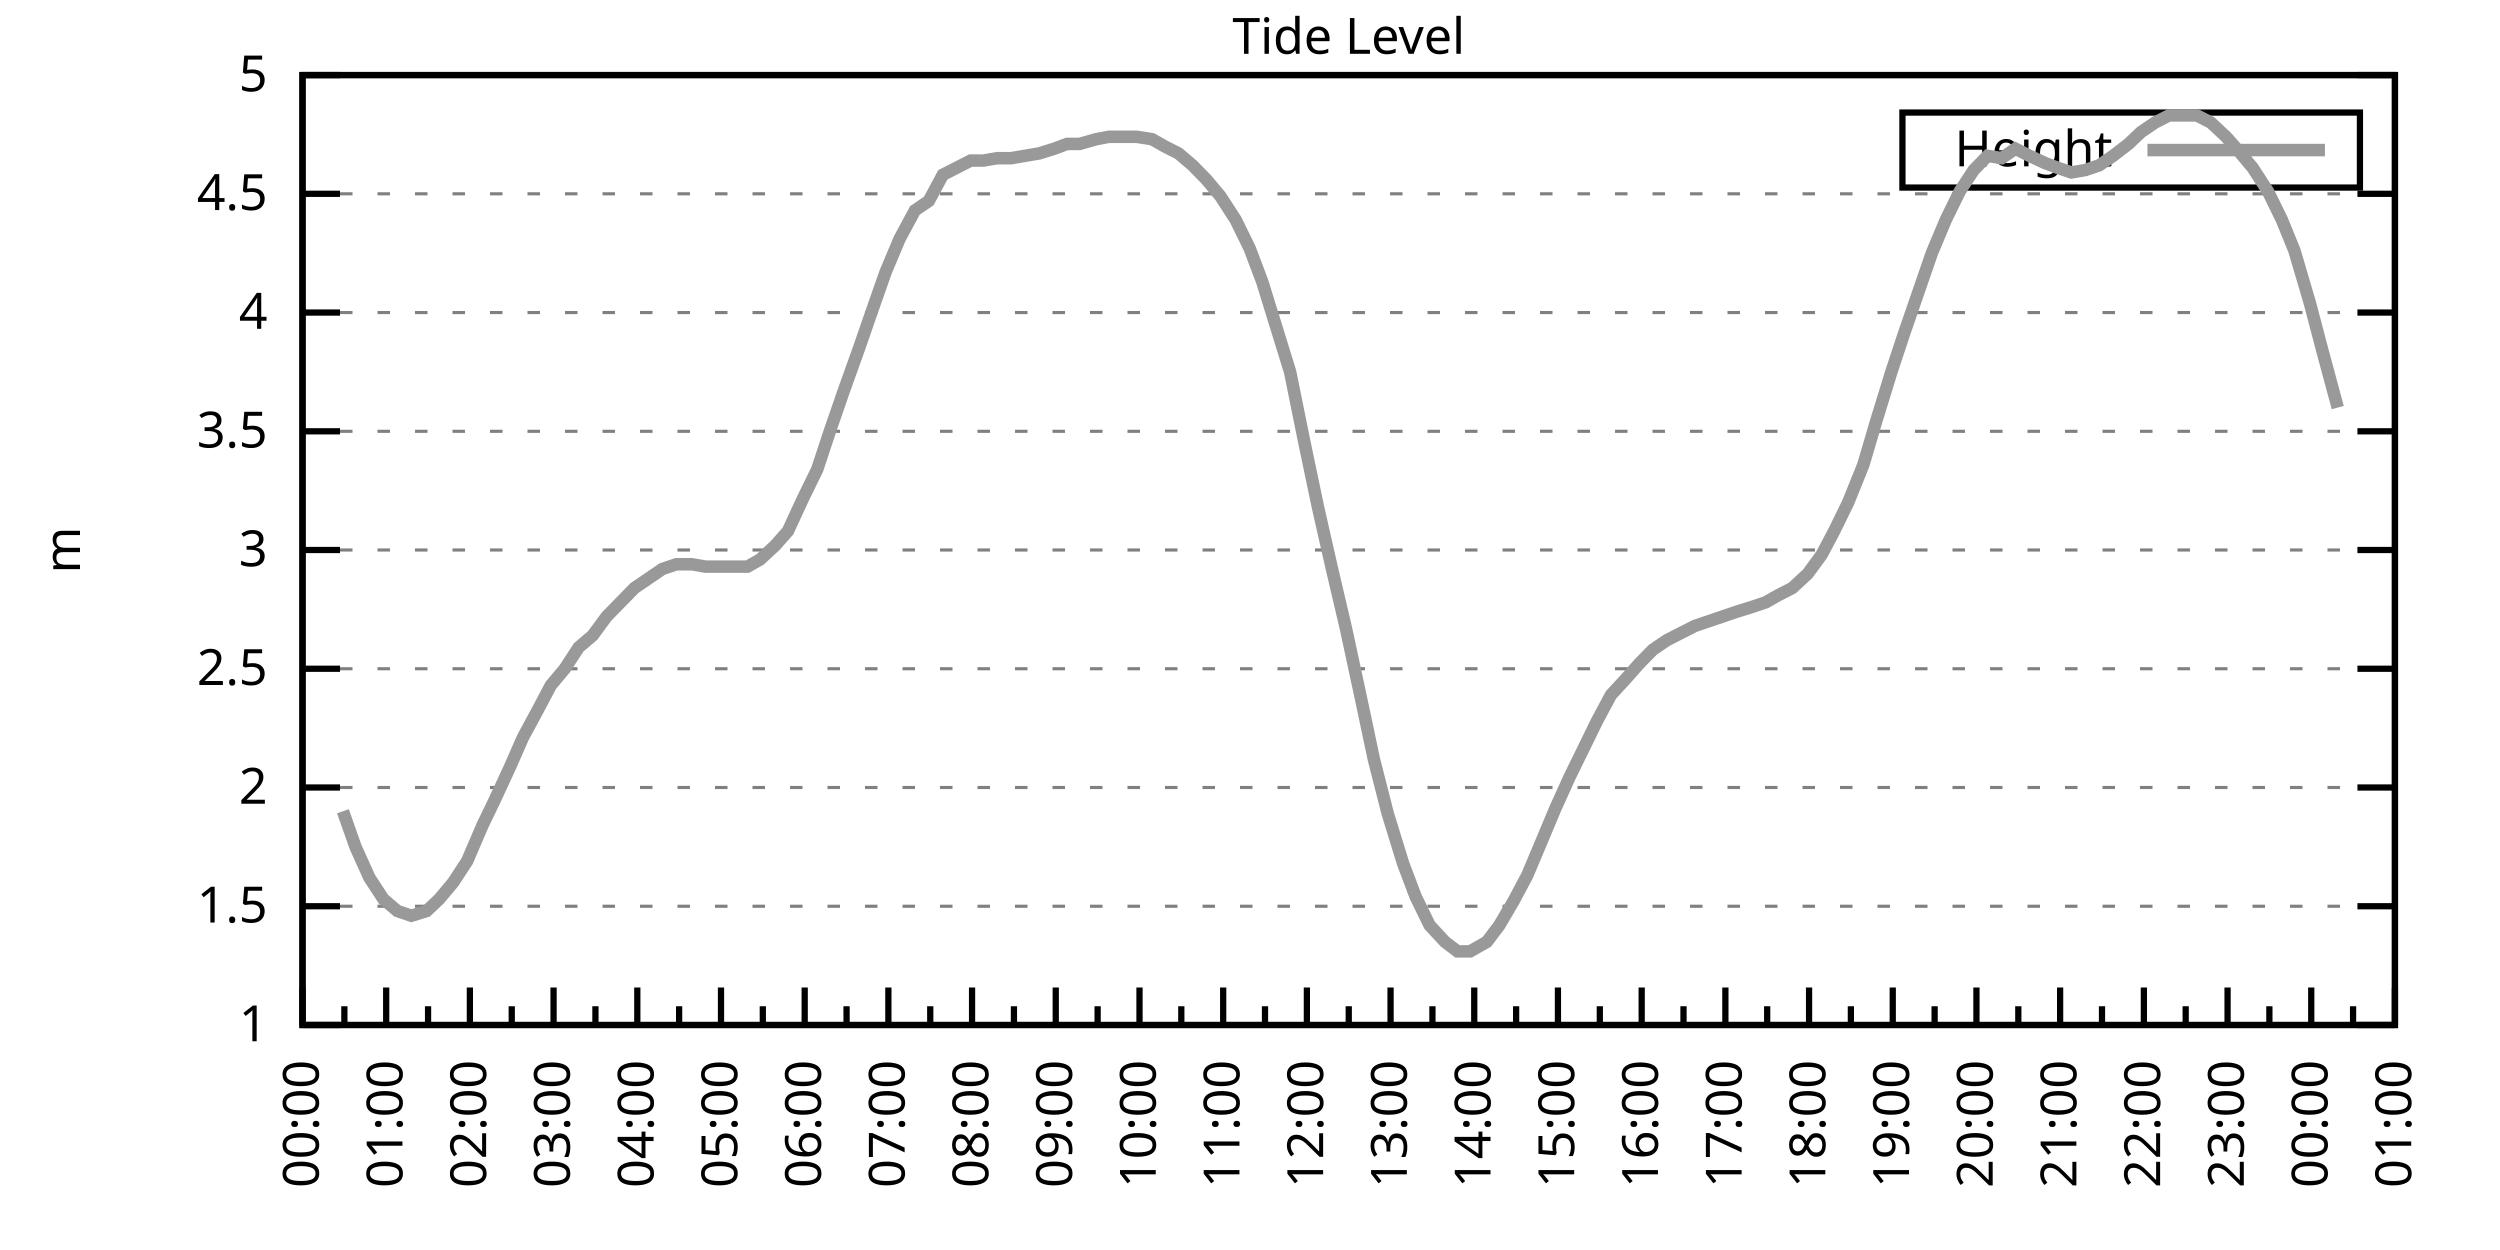
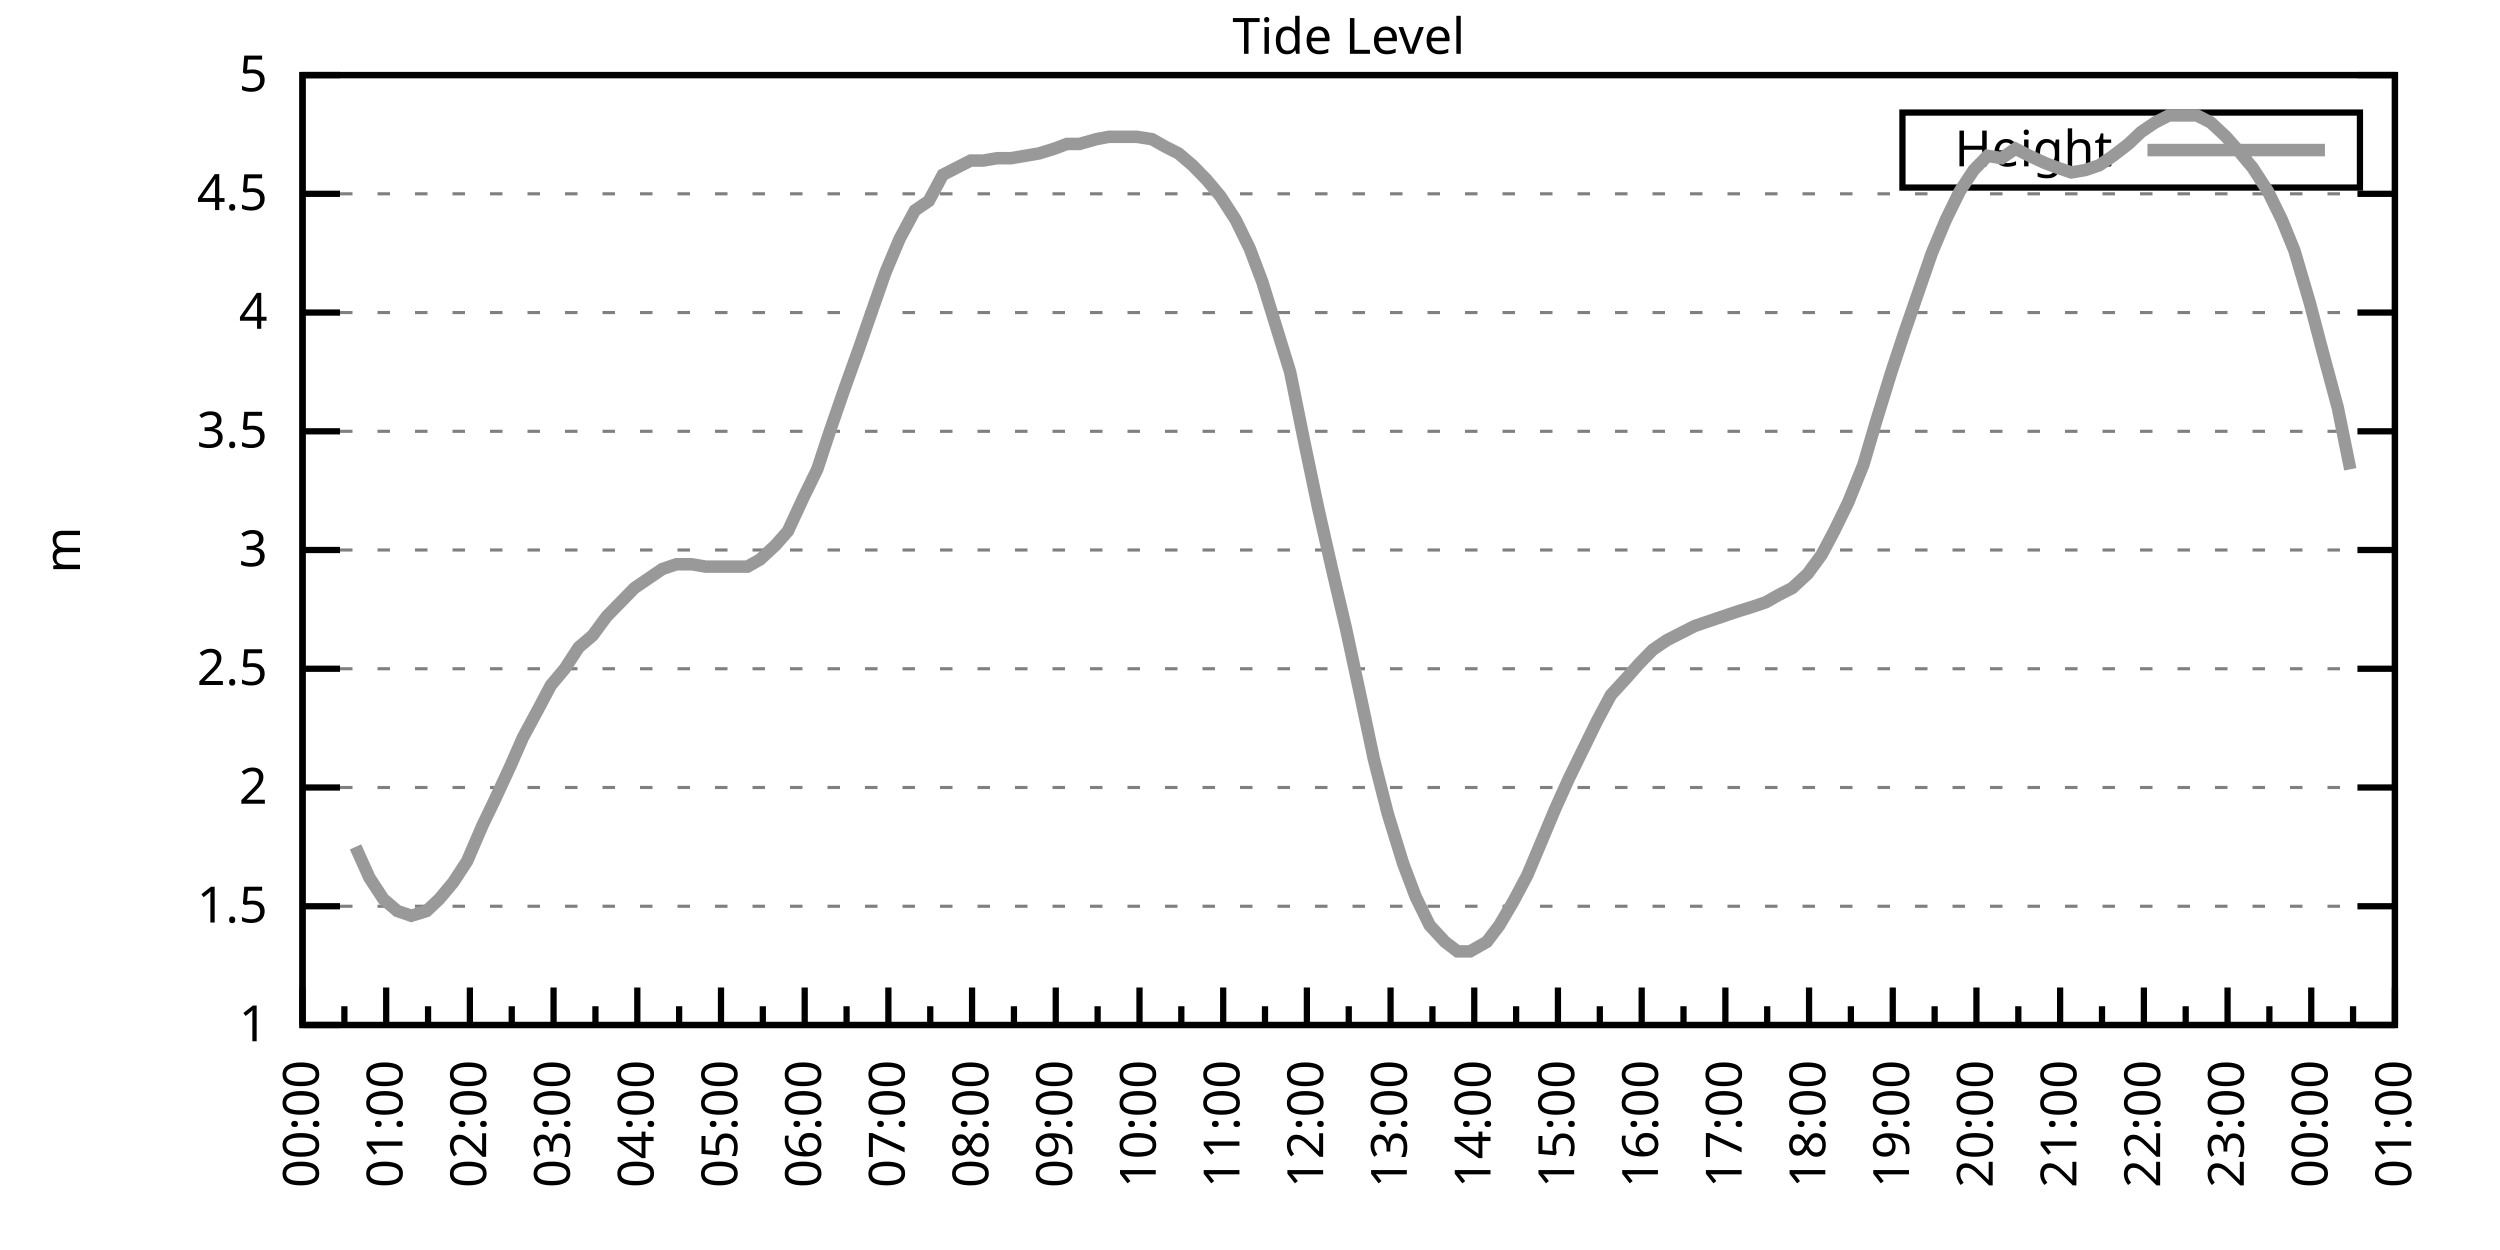
<svg xmlns="http://www.w3.org/2000/svg" xmlns:xlink="http://www.w3.org/1999/xlink" width="400" height="200" viewBox="0 0 400 200">
  <g id="gnuplot_canvas">
    <rect x="0" y="0" width="400" height="200" fill="none" />
    <defs>
      <circle id="gpDot" r="0.5" stroke-width="0.5" stroke="currentColor" />
      <path id="gpPt0" stroke-width="0.333" stroke="currentColor" d="M-1,0 h2 M0,-1 v2" />
      <path id="gpPt1" stroke-width="0.333" stroke="currentColor" d="M-1,-1 L1,1 M1,-1 L-1,1" />
      <path id="gpPt2" stroke-width="0.333" stroke="currentColor" d="M-1,0 L1,0 M0,-1 L0,1 M-1,-1 L1,1 M-1,1 L1,-1" />
      <rect id="gpPt3" stroke-width="0.333" stroke="currentColor" x="-1" y="-1" width="2" height="2" />
      <rect id="gpPt4" stroke-width="0.333" stroke="currentColor" fill="currentColor" x="-1" y="-1" width="2" height="2" />
      <circle id="gpPt5" stroke-width="0.333" stroke="currentColor" cx="0" cy="0" r="1" />
      <use xlink:href="#gpPt5" id="gpPt6" fill="currentColor" stroke="none" />
      <path id="gpPt7" stroke-width="0.333" stroke="currentColor" d="M0,-1.33 L-1.33,0.67 L1.33,0.67 z" />
      <use xlink:href="#gpPt7" id="gpPt8" fill="currentColor" stroke="none" />
      <use xlink:href="#gpPt7" id="gpPt9" stroke="currentColor" transform="rotate(180)" />
      <use xlink:href="#gpPt9" id="gpPt10" fill="currentColor" stroke="none" />
      <use xlink:href="#gpPt3" id="gpPt11" stroke="currentColor" transform="rotate(45)" />
      <use xlink:href="#gpPt11" id="gpPt12" fill="currentColor" stroke="none" />
      <path id="gpPt13" stroke-width="0.333" stroke="currentColor" d="M0,1.330 L1.265,0.411 L0.782,-1.067 L-0.782,-1.076 L-1.265,0.411 z" />
      <use xlink:href="#gpPt13" id="gpPt14" fill="currentColor" stroke="none" />
      <filter id="textbox" filterUnits="objectBoundingBox" x="0" y="0" height="1" width="1">
        <feFlood flood-color="white" flood-opacity="1" result="bgnd" />
        <feComposite in="SourceGraphic" in2="bgnd" operator="atop" />
      </filter>
      <filter id="greybox" filterUnits="objectBoundingBox" x="0" y="0" height="1" width="1">
        <feFlood flood-color="lightgrey" flood-opacity="1" result="grey" />
        <feComposite in="SourceGraphic" in2="grey" operator="atop" />
      </filter>
    </defs>
    <g fill="none" color="white" stroke="currentColor" stroke-width="1.00" stroke-linecap="butt" stroke-linejoin="miter">
</g>
    <g fill="none" color="black" stroke="currentColor" stroke-width="1.00" stroke-linecap="butt" stroke-linejoin="miter">
      <g stroke="none" shape-rendering="crispEdges">
        <polygon fill="rgb(255, 255, 255)" points="48.40,164.00 383.18,164.00 383.18,12.02 48.40,12.02 " />
      </g>
    </g>
    <g fill="none" color="black" stroke="currentColor" stroke-width="1.00" stroke-linecap="butt" stroke-linejoin="miter">
</g>
    <g fill="none" color="black" stroke="black" stroke-width="0.50" stroke-linecap="butt" stroke-linejoin="miter">
</g>
    <g fill="none" color="gray" stroke="currentColor" stroke-width="0.50" stroke-linecap="butt" stroke-linejoin="miter">
      <path stroke="gray" stroke-dasharray="2,4" class="gridline" d="M48.40,164.00 L383.19,164.00  " />
    </g>
    <g fill="none" color="gray" stroke="gray" stroke-width="1.00" stroke-linecap="butt" stroke-linejoin="miter">
</g>
    <g fill="none" color="black" stroke="currentColor" stroke-width="1.00" stroke-linecap="butt" stroke-linejoin="miter">
      <path stroke="black" d="M48.40,164.00 L54.40,164.00 M383.19,164.00 L377.19,164.00  " />
      <g transform="translate(42.80,166.60)" stroke="none" fill="black" font-family="Sans" font-size="8.00" text-anchor="end">
        <text>
          <tspan font-family="Sans"> 1</tspan>
        </text>
      </g>
    </g>
    <g fill="none" color="black" stroke="currentColor" stroke-width="1.00" stroke-linecap="butt" stroke-linejoin="miter">
</g>
    <g fill="none" color="black" stroke="black" stroke-width="0.50" stroke-linecap="butt" stroke-linejoin="miter">
</g>
    <g fill="none" color="gray" stroke="currentColor" stroke-width="0.50" stroke-linecap="butt" stroke-linejoin="miter">
      <path stroke="gray" stroke-dasharray="2,4" class="gridline" d="M48.40,145.00 L383.19,145.00  " />
    </g>
    <g fill="none" color="gray" stroke="gray" stroke-width="1.00" stroke-linecap="butt" stroke-linejoin="miter">
</g>
    <g fill="none" color="black" stroke="currentColor" stroke-width="1.00" stroke-linecap="butt" stroke-linejoin="miter">
      <path stroke="black" d="M48.40,145.00 L54.40,145.00 M383.19,145.00 L377.19,145.00  " />
      <g transform="translate(42.80,147.60)" stroke="none" fill="black" font-family="Sans" font-size="8.00" text-anchor="end">
        <text>
          <tspan font-family="Sans"> 1.5</tspan>
        </text>
      </g>
    </g>
    <g fill="none" color="black" stroke="currentColor" stroke-width="1.00" stroke-linecap="butt" stroke-linejoin="miter">
</g>
    <g fill="none" color="black" stroke="black" stroke-width="0.50" stroke-linecap="butt" stroke-linejoin="miter">
</g>
    <g fill="none" color="gray" stroke="currentColor" stroke-width="0.50" stroke-linecap="butt" stroke-linejoin="miter">
      <path stroke="gray" stroke-dasharray="2,4" class="gridline" d="M48.40,126.00 L383.19,126.00  " />
    </g>
    <g fill="none" color="gray" stroke="gray" stroke-width="1.00" stroke-linecap="butt" stroke-linejoin="miter">
</g>
    <g fill="none" color="black" stroke="currentColor" stroke-width="1.00" stroke-linecap="butt" stroke-linejoin="miter">
      <path stroke="black" d="M48.40,126.00 L54.40,126.00 M383.19,126.00 L377.19,126.00  " />
      <g transform="translate(42.80,128.60)" stroke="none" fill="black" font-family="Sans" font-size="8.00" text-anchor="end">
        <text>
          <tspan font-family="Sans"> 2</tspan>
        </text>
      </g>
    </g>
    <g fill="none" color="black" stroke="currentColor" stroke-width="1.00" stroke-linecap="butt" stroke-linejoin="miter">
</g>
    <g fill="none" color="black" stroke="black" stroke-width="0.50" stroke-linecap="butt" stroke-linejoin="miter">
</g>
    <g fill="none" color="gray" stroke="currentColor" stroke-width="0.50" stroke-linecap="butt" stroke-linejoin="miter">
      <path stroke="gray" stroke-dasharray="2,4" class="gridline" d="M48.40,107.00 L383.19,107.00  " />
    </g>
    <g fill="none" color="gray" stroke="gray" stroke-width="1.00" stroke-linecap="butt" stroke-linejoin="miter">
</g>
    <g fill="none" color="black" stroke="currentColor" stroke-width="1.00" stroke-linecap="butt" stroke-linejoin="miter">
      <path stroke="black" d="M48.40,107.00 L54.40,107.00 M383.19,107.00 L377.19,107.00  " />
      <g transform="translate(42.80,109.60)" stroke="none" fill="black" font-family="Sans" font-size="8.00" text-anchor="end">
        <text>
          <tspan font-family="Sans"> 2.5</tspan>
        </text>
      </g>
    </g>
    <g fill="none" color="black" stroke="currentColor" stroke-width="1.00" stroke-linecap="butt" stroke-linejoin="miter">
</g>
    <g fill="none" color="black" stroke="black" stroke-width="0.50" stroke-linecap="butt" stroke-linejoin="miter">
</g>
    <g fill="none" color="gray" stroke="currentColor" stroke-width="0.50" stroke-linecap="butt" stroke-linejoin="miter">
      <path stroke="gray" stroke-dasharray="2,4" class="gridline" d="M48.40,88.00 L383.19,88.00  " />
    </g>
    <g fill="none" color="gray" stroke="gray" stroke-width="1.00" stroke-linecap="butt" stroke-linejoin="miter">
</g>
    <g fill="none" color="black" stroke="currentColor" stroke-width="1.00" stroke-linecap="butt" stroke-linejoin="miter">
      <path stroke="black" d="M48.40,88.00 L54.40,88.00 M383.19,88.00 L377.19,88.00  " />
      <g transform="translate(42.80,90.60)" stroke="none" fill="black" font-family="Sans" font-size="8.00" text-anchor="end">
        <text>
          <tspan font-family="Sans"> 3</tspan>
        </text>
      </g>
    </g>
    <g fill="none" color="black" stroke="currentColor" stroke-width="1.00" stroke-linecap="butt" stroke-linejoin="miter">
</g>
    <g fill="none" color="black" stroke="black" stroke-width="0.50" stroke-linecap="butt" stroke-linejoin="miter">
</g>
    <g fill="none" color="gray" stroke="currentColor" stroke-width="0.50" stroke-linecap="butt" stroke-linejoin="miter">
      <path stroke="gray" stroke-dasharray="2,4" class="gridline" d="M48.40,69.01 L383.19,69.01  " />
    </g>
    <g fill="none" color="gray" stroke="gray" stroke-width="1.00" stroke-linecap="butt" stroke-linejoin="miter">
</g>
    <g fill="none" color="black" stroke="currentColor" stroke-width="1.00" stroke-linecap="butt" stroke-linejoin="miter">
      <path stroke="black" d="M48.40,69.01 L54.40,69.01 M383.19,69.01 L377.19,69.01  " />
      <g transform="translate(42.80,71.61)" stroke="none" fill="black" font-family="Sans" font-size="8.00" text-anchor="end">
        <text>
          <tspan font-family="Sans"> 3.5</tspan>
        </text>
      </g>
    </g>
    <g fill="none" color="black" stroke="currentColor" stroke-width="1.00" stroke-linecap="butt" stroke-linejoin="miter">
</g>
    <g fill="none" color="black" stroke="black" stroke-width="0.50" stroke-linecap="butt" stroke-linejoin="miter">
</g>
    <g fill="none" color="gray" stroke="currentColor" stroke-width="0.50" stroke-linecap="butt" stroke-linejoin="miter">
      <path stroke="gray" stroke-dasharray="2,4" class="gridline" d="M48.40,50.01 L383.19,50.01  " />
    </g>
    <g fill="none" color="gray" stroke="gray" stroke-width="1.00" stroke-linecap="butt" stroke-linejoin="miter">
</g>
    <g fill="none" color="black" stroke="currentColor" stroke-width="1.00" stroke-linecap="butt" stroke-linejoin="miter">
      <path stroke="black" d="M48.40,50.01 L54.40,50.01 M383.19,50.01 L377.19,50.01  " />
      <g transform="translate(42.80,52.61)" stroke="none" fill="black" font-family="Sans" font-size="8.00" text-anchor="end">
        <text>
          <tspan font-family="Sans"> 4</tspan>
        </text>
      </g>
    </g>
    <g fill="none" color="black" stroke="currentColor" stroke-width="1.00" stroke-linecap="butt" stroke-linejoin="miter">
</g>
    <g fill="none" color="black" stroke="black" stroke-width="0.50" stroke-linecap="butt" stroke-linejoin="miter">
</g>
    <g fill="none" color="gray" stroke="currentColor" stroke-width="0.50" stroke-linecap="butt" stroke-linejoin="miter">
      <path stroke="gray" stroke-dasharray="2,4" class="gridline" d="M48.40,31.01 L383.19,31.01  " />
    </g>
    <g fill="none" color="gray" stroke="gray" stroke-width="1.00" stroke-linecap="butt" stroke-linejoin="miter">
</g>
    <g fill="none" color="black" stroke="currentColor" stroke-width="1.00" stroke-linecap="butt" stroke-linejoin="miter">
      <path stroke="black" d="M48.40,31.01 L54.40,31.01 M383.19,31.01 L377.19,31.01  " />
      <g transform="translate(42.80,33.61)" stroke="none" fill="black" font-family="Sans" font-size="8.00" text-anchor="end">
        <text>
          <tspan font-family="Sans"> 4.5</tspan>
        </text>
      </g>
    </g>
    <g fill="none" color="black" stroke="currentColor" stroke-width="1.00" stroke-linecap="butt" stroke-linejoin="miter">
</g>
    <g fill="none" color="black" stroke="black" stroke-width="0.50" stroke-linecap="butt" stroke-linejoin="miter">
</g>
    <g fill="none" color="gray" stroke="currentColor" stroke-width="0.50" stroke-linecap="butt" stroke-linejoin="miter">
      <path stroke="gray" stroke-dasharray="2,4" class="gridline" d="M48.40,12.01 L383.19,12.01  " />
    </g>
    <g fill="none" color="gray" stroke="gray" stroke-width="1.00" stroke-linecap="butt" stroke-linejoin="miter">
</g>
    <g fill="none" color="black" stroke="currentColor" stroke-width="1.00" stroke-linecap="butt" stroke-linejoin="miter">
      <path stroke="black" d="M48.40,12.01 L54.40,12.01 M383.19,12.01 L377.19,12.01  " />
      <g transform="translate(42.80,14.61)" stroke="none" fill="black" font-family="Sans" font-size="8.00" text-anchor="end">
        <text>
          <tspan font-family="Sans"> 5</tspan>
        </text>
      </g>
    </g>
    <g fill="none" color="black" stroke="currentColor" stroke-width="1.00" stroke-linecap="butt" stroke-linejoin="miter">
      <path stroke="black" d="M48.40,164.00 L48.40,158.00  " />
      <g transform="translate(51.00,169.60) rotate(270)" stroke="none" fill="black" font-family="Sans" font-size="8.00" text-anchor="end">
        <text>
          <tspan font-family="Sans">00:00</tspan>
        </text>
      </g>
    </g>
    <g fill="none" color="black" stroke="currentColor" stroke-width="1.00" stroke-linecap="butt" stroke-linejoin="miter">
      <path stroke="black" d="M55.10,164.00 L55.10,161.00 M61.79,164.00 L61.79,158.00  " />
      <g transform="translate(64.39,169.60) rotate(270)" stroke="none" fill="black" font-family="Sans" font-size="8.00" text-anchor="end">
        <text>
          <tspan font-family="Sans">01:00</tspan>
        </text>
      </g>
    </g>
    <g fill="none" color="black" stroke="currentColor" stroke-width="1.00" stroke-linecap="butt" stroke-linejoin="miter">
      <path stroke="black" d="M68.49,164.00 L68.49,161.00 M75.18,164.00 L75.18,158.00  " />
      <g transform="translate(77.78,169.60) rotate(270)" stroke="none" fill="black" font-family="Sans" font-size="8.00" text-anchor="end">
        <text>
          <tspan font-family="Sans">02:00</tspan>
        </text>
      </g>
    </g>
    <g fill="none" color="black" stroke="currentColor" stroke-width="1.00" stroke-linecap="butt" stroke-linejoin="miter">
      <path stroke="black" d="M81.88,164.00 L81.88,161.00 M88.57,164.00 L88.57,158.00  " />
      <g transform="translate(91.17,169.60) rotate(270)" stroke="none" fill="black" font-family="Sans" font-size="8.00" text-anchor="end">
        <text>
          <tspan font-family="Sans">03:00</tspan>
        </text>
      </g>
    </g>
    <g fill="none" color="black" stroke="currentColor" stroke-width="1.00" stroke-linecap="butt" stroke-linejoin="miter">
      <path stroke="black" d="M95.27,164.00 L95.27,161.00 M101.97,164.00 L101.97,158.00  " />
      <g transform="translate(104.57,169.60) rotate(270)" stroke="none" fill="black" font-family="Sans" font-size="8.00" text-anchor="end">
        <text>
          <tspan font-family="Sans">04:00</tspan>
        </text>
      </g>
    </g>
    <g fill="none" color="black" stroke="currentColor" stroke-width="1.00" stroke-linecap="butt" stroke-linejoin="miter">
      <path stroke="black" d="M108.66,164.00 L108.66,161.00 M115.36,164.00 L115.36,158.00  " />
      <g transform="translate(117.96,169.60) rotate(270)" stroke="none" fill="black" font-family="Sans" font-size="8.00" text-anchor="end">
        <text>
          <tspan font-family="Sans">05:00</tspan>
        </text>
      </g>
    </g>
    <g fill="none" color="black" stroke="currentColor" stroke-width="1.00" stroke-linecap="butt" stroke-linejoin="miter">
      <path stroke="black" d="M122.05,164.00 L122.05,161.00 M128.75,164.00 L128.75,158.00  " />
      <g transform="translate(131.35,169.60) rotate(270)" stroke="none" fill="black" font-family="Sans" font-size="8.00" text-anchor="end">
        <text>
          <tspan font-family="Sans">06:00</tspan>
        </text>
      </g>
    </g>
    <g fill="none" color="black" stroke="currentColor" stroke-width="1.00" stroke-linecap="butt" stroke-linejoin="miter">
      <path stroke="black" d="M135.45,164.00 L135.45,161.00 M142.14,164.00 L142.14,158.00  " />
      <g transform="translate(144.74,169.60) rotate(270)" stroke="none" fill="black" font-family="Sans" font-size="8.00" text-anchor="end">
        <text>
          <tspan font-family="Sans">07:00</tspan>
        </text>
      </g>
    </g>
    <g fill="none" color="black" stroke="currentColor" stroke-width="1.00" stroke-linecap="butt" stroke-linejoin="miter">
      <path stroke="black" d="M148.84,164.00 L148.84,161.00 M155.53,164.00 L155.53,158.00  " />
      <g transform="translate(158.13,169.60) rotate(270)" stroke="none" fill="black" font-family="Sans" font-size="8.00" text-anchor="end">
        <text>
          <tspan font-family="Sans">08:00</tspan>
        </text>
      </g>
    </g>
    <g fill="none" color="black" stroke="currentColor" stroke-width="1.00" stroke-linecap="butt" stroke-linejoin="miter">
      <path stroke="black" d="M162.23,164.00 L162.23,161.00 M168.92,164.00 L168.92,158.00  " />
      <g transform="translate(171.52,169.60) rotate(270)" stroke="none" fill="black" font-family="Sans" font-size="8.00" text-anchor="end">
        <text>
          <tspan font-family="Sans">09:00</tspan>
        </text>
      </g>
    </g>
    <g fill="none" color="black" stroke="currentColor" stroke-width="1.00" stroke-linecap="butt" stroke-linejoin="miter">
      <path stroke="black" d="M175.62,164.00 L175.62,161.00 M182.32,164.00 L182.32,158.00  " />
      <g transform="translate(184.92,169.60) rotate(270)" stroke="none" fill="black" font-family="Sans" font-size="8.00" text-anchor="end">
        <text>
          <tspan font-family="Sans">10:00</tspan>
        </text>
      </g>
    </g>
    <g fill="none" color="black" stroke="currentColor" stroke-width="1.00" stroke-linecap="butt" stroke-linejoin="miter">
      <path stroke="black" d="M189.01,164.00 L189.01,161.00 M195.71,164.00 L195.71,158.00  " />
      <g transform="translate(198.31,169.60) rotate(270)" stroke="none" fill="black" font-family="Sans" font-size="8.00" text-anchor="end">
        <text>
          <tspan font-family="Sans">11:00</tspan>
        </text>
      </g>
    </g>
    <g fill="none" color="black" stroke="currentColor" stroke-width="1.00" stroke-linecap="butt" stroke-linejoin="miter">
      <path stroke="black" d="M202.40,164.00 L202.40,161.00 M209.10,164.00 L209.10,158.00  " />
      <g transform="translate(211.70,169.60) rotate(270)" stroke="none" fill="black" font-family="Sans" font-size="8.00" text-anchor="end">
        <text>
          <tspan font-family="Sans">12:00</tspan>
        </text>
      </g>
    </g>
    <g fill="none" color="black" stroke="currentColor" stroke-width="1.00" stroke-linecap="butt" stroke-linejoin="miter">
      <path stroke="black" d="M215.80,164.00 L215.80,161.00 M222.49,164.00 L222.49,158.00  " />
      <g transform="translate(225.09,169.60) rotate(270)" stroke="none" fill="black" font-family="Sans" font-size="8.00" text-anchor="end">
        <text>
          <tspan font-family="Sans">13:00</tspan>
        </text>
      </g>
    </g>
    <g fill="none" color="black" stroke="currentColor" stroke-width="1.00" stroke-linecap="butt" stroke-linejoin="miter">
      <path stroke="black" d="M229.19,164.00 L229.19,161.00 M235.88,164.00 L235.88,158.00  " />
      <g transform="translate(238.48,169.60) rotate(270)" stroke="none" fill="black" font-family="Sans" font-size="8.00" text-anchor="end">
        <text>
          <tspan font-family="Sans">14:00</tspan>
        </text>
      </g>
    </g>
    <g fill="none" color="black" stroke="currentColor" stroke-width="1.00" stroke-linecap="butt" stroke-linejoin="miter">
      <path stroke="black" d="M242.58,164.00 L242.58,161.00 M249.27,164.00 L249.27,158.00  " />
      <g transform="translate(251.87,169.60) rotate(270)" stroke="none" fill="black" font-family="Sans" font-size="8.00" text-anchor="end">
        <text>
          <tspan font-family="Sans">15:00</tspan>
        </text>
      </g>
    </g>
    <g fill="none" color="black" stroke="currentColor" stroke-width="1.00" stroke-linecap="butt" stroke-linejoin="miter">
      <path stroke="black" d="M255.97,164.00 L255.97,161.00 M262.67,164.00 L262.67,158.00  " />
      <g transform="translate(265.27,169.60) rotate(270)" stroke="none" fill="black" font-family="Sans" font-size="8.00" text-anchor="end">
        <text>
          <tspan font-family="Sans">16:00</tspan>
        </text>
      </g>
    </g>
    <g fill="none" color="black" stroke="currentColor" stroke-width="1.00" stroke-linecap="butt" stroke-linejoin="miter">
      <path stroke="black" d="M269.36,164.00 L269.36,161.00 M276.06,164.00 L276.06,158.00  " />
      <g transform="translate(278.66,169.60) rotate(270)" stroke="none" fill="black" font-family="Sans" font-size="8.00" text-anchor="end">
        <text>
          <tspan font-family="Sans">17:00</tspan>
        </text>
      </g>
    </g>
    <g fill="none" color="black" stroke="currentColor" stroke-width="1.00" stroke-linecap="butt" stroke-linejoin="miter">
      <path stroke="black" d="M282.75,164.00 L282.75,161.00 M289.45,164.00 L289.45,158.00  " />
      <g transform="translate(292.05,169.60) rotate(270)" stroke="none" fill="black" font-family="Sans" font-size="8.00" text-anchor="end">
        <text>
          <tspan font-family="Sans">18:00</tspan>
        </text>
      </g>
    </g>
    <g fill="none" color="black" stroke="currentColor" stroke-width="1.00" stroke-linecap="butt" stroke-linejoin="miter">
      <path stroke="black" d="M296.14,164.00 L296.14,161.00 M302.84,164.00 L302.84,158.00  " />
      <g transform="translate(305.44,169.60) rotate(270)" stroke="none" fill="black" font-family="Sans" font-size="8.00" text-anchor="end">
        <text>
          <tspan font-family="Sans">19:00</tspan>
        </text>
      </g>
    </g>
    <g fill="none" color="black" stroke="currentColor" stroke-width="1.00" stroke-linecap="butt" stroke-linejoin="miter">
      <path stroke="black" d="M309.54,164.00 L309.54,161.00 M316.23,164.00 L316.23,158.00  " />
      <g transform="translate(318.83,169.60) rotate(270)" stroke="none" fill="black" font-family="Sans" font-size="8.00" text-anchor="end">
        <text>
          <tspan font-family="Sans">20:00</tspan>
        </text>
      </g>
    </g>
    <g fill="none" color="black" stroke="currentColor" stroke-width="1.00" stroke-linecap="butt" stroke-linejoin="miter">
      <path stroke="black" d="M322.93,164.00 L322.93,161.00 M329.62,164.00 L329.62,158.00  " />
      <g transform="translate(332.22,169.60) rotate(270)" stroke="none" fill="black" font-family="Sans" font-size="8.00" text-anchor="end">
        <text>
          <tspan font-family="Sans">21:00</tspan>
        </text>
      </g>
    </g>
    <g fill="none" color="black" stroke="currentColor" stroke-width="1.00" stroke-linecap="butt" stroke-linejoin="miter">
      <path stroke="black" d="M336.32,164.00 L336.32,161.00 M343.02,164.00 L343.02,158.00  " />
      <g transform="translate(345.62,169.60) rotate(270)" stroke="none" fill="black" font-family="Sans" font-size="8.00" text-anchor="end">
        <text>
          <tspan font-family="Sans">22:00</tspan>
        </text>
      </g>
    </g>
    <g fill="none" color="black" stroke="currentColor" stroke-width="1.00" stroke-linecap="butt" stroke-linejoin="miter">
      <path stroke="black" d="M349.71,164.00 L349.71,161.00 M356.41,164.00 L356.41,158.00  " />
      <g transform="translate(359.01,169.60) rotate(270)" stroke="none" fill="black" font-family="Sans" font-size="8.00" text-anchor="end">
        <text>
          <tspan font-family="Sans">23:00</tspan>
        </text>
      </g>
    </g>
    <g fill="none" color="black" stroke="currentColor" stroke-width="1.00" stroke-linecap="butt" stroke-linejoin="miter">
      <path stroke="black" d="M363.10,164.00 L363.10,161.00 M369.80,164.00 L369.80,158.00  " />
      <g transform="translate(372.40,169.60) rotate(270)" stroke="none" fill="black" font-family="Sans" font-size="8.00" text-anchor="end">
        <text>
          <tspan font-family="Sans">00:00</tspan>
        </text>
      </g>
    </g>
    <g fill="none" color="black" stroke="currentColor" stroke-width="1.00" stroke-linecap="butt" stroke-linejoin="miter">
      <path stroke="black" d="M376.49,164.00 L376.49,161.00 M383.19,164.00 L383.19,158.00  " />
      <g transform="translate(385.79,169.60) rotate(270)" stroke="none" fill="black" font-family="Sans" font-size="8.00" text-anchor="end">
        <text>
          <tspan font-family="Sans">01:00</tspan>
        </text>
      </g>
    </g>
    <g fill="none" color="black" stroke="currentColor" stroke-width="1.00" stroke-linecap="butt" stroke-linejoin="miter">
</g>
    <g fill="none" color="black" stroke="currentColor" stroke-width="1.00" stroke-linecap="butt" stroke-linejoin="miter">
      <path stroke="black" d="M48.40,12.01 L48.40,164.00 L383.19,164.00 L383.19,12.01 L48.40,12.01 Z  " />
    </g>
    <g fill="none" color="black" stroke="currentColor" stroke-width="1.00" stroke-linecap="butt" stroke-linejoin="miter">
      <g transform="translate(12.80,88.01) rotate(270)" stroke="none" fill="black" font-family="Sans" font-size="8.00" text-anchor="middle">
        <text>
          <tspan font-family="Sans">m</tspan>
        </text>
      </g>
    </g>
    <g fill="none" color="black" stroke="currentColor" stroke-width="1.00" stroke-linecap="butt" stroke-linejoin="miter">
</g>
    <g fill="none" color="black" stroke="currentColor" stroke-width="1.00" stroke-linecap="butt" stroke-linejoin="miter">
      <path stroke="black" d="M304.39,30.01 L304.39,18.01 L377.59,18.01 L377.59,30.01 L304.39,30.01 Z  " />
    </g>
    <g id="Tide_level_plot_1">
      <g fill="none" color="white" stroke="black" stroke-width="2.00" stroke-linecap="butt" stroke-linejoin="miter">
</g>
      <g fill="none" color="black" stroke="currentColor" stroke-width="2.00" stroke-linecap="butt" stroke-linejoin="miter">
        <g transform="translate(337.99,26.61)" stroke="none" fill="black" font-family="Sans" font-size="8.00" text-anchor="end">
          <text>
            <tspan font-family="Sans">Height</tspan>
          </text>
        </g>
      </g>
      <g fill="none" color="black" stroke="currentColor" stroke-width="2.00" stroke-linecap="butt" stroke-linejoin="miter">
-         <path stroke="rgb(153, 153, 153)" d="M343.59,24.01 L371.99,24.01 M54.87,129.80 L56.88,135.50 L59.11,140.44 L61.35,143.86 L63.58,145.76 L65.81,146.52   L68.26,145.76 L70.27,143.86 L72.50,141.20 L74.74,137.78 L77.19,132.08 L79.20,127.90 L81.66,122.58 L83.66,118.02   L86.12,113.46 L88.13,109.66 L90.36,107.00 L92.59,103.58 L94.82,101.68 L97.06,98.64 L99.29,96.36 L101.52,94.08   L103.75,92.56 L105.98,91.04 L108.22,90.28 L110.67,90.28 L112.90,90.66 L115.13,90.66 L117.14,90.66 L119.60,90.66   L121.61,89.52 L124.06,87.25 L126.07,84.97 L128.53,79.65 L130.76,75.09 L132.77,69.01 L135.00,62.55 L137.45,55.71   L139.69,49.25 L141.69,43.55 L143.93,38.23 L146.38,33.67 L148.61,32.15 L150.85,27.97 L155.31,25.69 L157.32,25.69   L159.55,25.31 L161.78,25.31 L164.01,24.93 L166.25,24.55 L168.70,23.79 L170.71,23.03 L172.72,23.03 L175.40,22.27   L177.41,21.89 L179.64,21.89 L181.87,21.89 L184.32,22.27 L186.33,23.41 L188.57,24.55 L190.80,26.45 L193.03,28.73   L195.26,31.39 L197.72,35.19 L199.95,39.75 L201.96,45.07 L204.19,52.29 L206.42,59.51 L208.65,70.53 L210.88,81.17   L213.12,91.04 L215.35,100.54 L217.80,111.94 L219.81,121.44 L222.04,130.18 L224.50,138.16 L226.51,143.48 L228.74,148.04   L231.20,150.70 L233.20,152.22 L235.21,152.22 L237.89,150.70 L239.90,148.04 L242.13,144.24 L244.36,140.06 L246.60,134.74   L248.83,129.42 L251.06,124.48 L253.29,119.92 L255.52,115.36 L257.76,111.18 L260.21,108.52 L262.22,106.24 L264.45,103.96   L266.68,102.44 L268.92,101.30 L271.15,100.16 L273.38,99.40 L275.61,98.64 L277.84,97.88 L280.30,97.12 L282.53,96.36   L284.54,95.22 L286.77,94.08 L289.23,91.80 L291.46,88.76 L293.47,84.97 L295.70,80.41 L298.15,74.33 L300.16,67.49   L302.62,59.51 L304.63,53.43 L306.86,46.97 L309.09,40.51 L311.32,35.19 L313.55,30.63 L315.79,27.21 L318.02,24.93   L320.25,25.31 L322.48,23.79 L324.71,24.93 L327.17,26.07 L329.18,26.83 L331.41,27.59 L333.64,27.21 L335.87,26.45   L338.10,24.93 L340.56,23.03 L342.57,21.13 L344.80,19.61 L347.03,18.47 L349.26,18.47 L351.50,18.47 L353.73,19.61   L356.18,21.89 L358.19,24.17 L360.42,26.83 L362.88,30.63 L365.11,35.19 L367.12,40.13 L369.58,48.49 L371.58,56.09   L374.04,65.21  " />
+         <path stroke="rgb(153, 153, 153)" d="M343.59,24.01 L371.99,24.01 M56.88,135.50 L59.11,140.44 L61.35,143.86 L63.58,145.76 L65.81,146.52 L68.26,145.76   L70.27,143.86 L72.50,141.20 L74.74,137.78 L77.19,132.08 L79.20,127.90 L81.66,122.58 L83.66,118.02 L86.12,113.46   L88.13,109.66 L90.36,107.00 L92.59,103.58 L94.82,101.68 L97.06,98.64 L99.29,96.36 L101.52,94.08 L103.75,92.56   L105.98,91.04 L108.22,90.28 L110.67,90.28 L112.90,90.66 L115.13,90.66 L117.14,90.66 L119.60,90.66 L121.61,89.52   L124.06,87.25 L126.07,84.97 L128.53,79.65 L130.76,75.09 L132.77,69.01 L135.00,62.55 L137.45,55.71 L139.69,49.25   L141.69,43.55 L143.93,38.23 L146.38,33.67 L148.61,32.15 L150.85,27.97 L155.31,25.69 L157.32,25.69 L159.55,25.31   L161.78,25.31 L164.01,24.93 L166.25,24.55 L168.70,23.79 L170.71,23.03 L172.72,23.03 L175.40,22.27 L177.41,21.89   L179.64,21.89 L181.87,21.89 L184.32,22.27 L186.33,23.41 L188.57,24.55 L190.80,26.45 L193.03,28.73 L195.26,31.39   L197.72,35.19 L199.95,39.75 L201.96,45.07 L204.19,52.29 L206.42,59.51 L208.65,70.53 L210.88,81.17 L213.12,91.04   L215.35,100.54 L217.80,111.94 L219.81,121.44 L222.04,130.18 L224.50,138.16 L226.51,143.48 L228.74,148.04 L231.20,150.70   L233.20,152.22 L235.21,152.22 L237.89,150.70 L239.90,148.04 L242.13,144.24 L244.36,140.06 L246.60,134.74 L248.83,129.42   L251.06,124.48 L253.29,119.92 L255.52,115.36 L257.76,111.18 L260.21,108.52 L262.22,106.24 L264.45,103.96 L266.68,102.44   L268.92,101.30 L271.15,100.16 L273.38,99.40 L275.61,98.64 L277.84,97.88 L280.30,97.12 L282.53,96.36 L284.54,95.22   L286.77,94.08 L289.23,91.80 L291.46,88.76 L293.47,84.97 L295.70,80.41 L298.15,74.33 L300.16,67.49 L302.62,59.51   L304.63,53.43 L306.86,46.97 L309.09,40.51 L311.32,35.19 L313.55,30.63 L315.79,27.21 L318.02,24.93 L320.25,25.31   L322.48,23.79 L324.71,24.93 L327.17,26.07 L329.18,26.83 L331.41,27.59 L333.64,27.21 L335.87,26.45 L338.10,24.93   L340.56,23.03 L342.57,21.13 L344.80,19.61 L347.03,18.47 L349.26,18.47 L351.50,18.47 L353.73,19.61 L356.18,21.89   L358.19,24.17 L360.42,26.83 L362.88,30.63 L365.11,35.19 L367.12,40.13 L369.58,48.49 L371.58,56.09 L374.04,65.21   L376.05,75.09  " />
      </g>
    </g>
    <g fill="none" color="black" stroke="currentColor" stroke-width="2.00" stroke-linecap="butt" stroke-linejoin="miter">
</g>
    <g fill="none" color="black" stroke="black" stroke-width="1.00" stroke-linecap="butt" stroke-linejoin="miter">
</g>
    <g fill="none" color="black" stroke="currentColor" stroke-width="1.00" stroke-linecap="butt" stroke-linejoin="miter">
      <path stroke="black" d="M48.40,12.01 L48.40,164.00 L383.19,164.00 L383.19,12.01 L48.40,12.01 Z  " />
    </g>
    <g fill="none" color="black" stroke="currentColor" stroke-width="1.00" stroke-linecap="butt" stroke-linejoin="miter">
      <g transform="translate(215.79,8.61)" stroke="none" fill="black" font-family="Sans" font-size="8.00" text-anchor="middle">
        <text>
          <tspan font-family="Sans">Tide Level</tspan>
        </text>
      </g>
    </g>
    <g fill="none" color="black" stroke="currentColor" stroke-width="1.00" stroke-linecap="butt" stroke-linejoin="miter">
</g>
  </g>
</svg>
